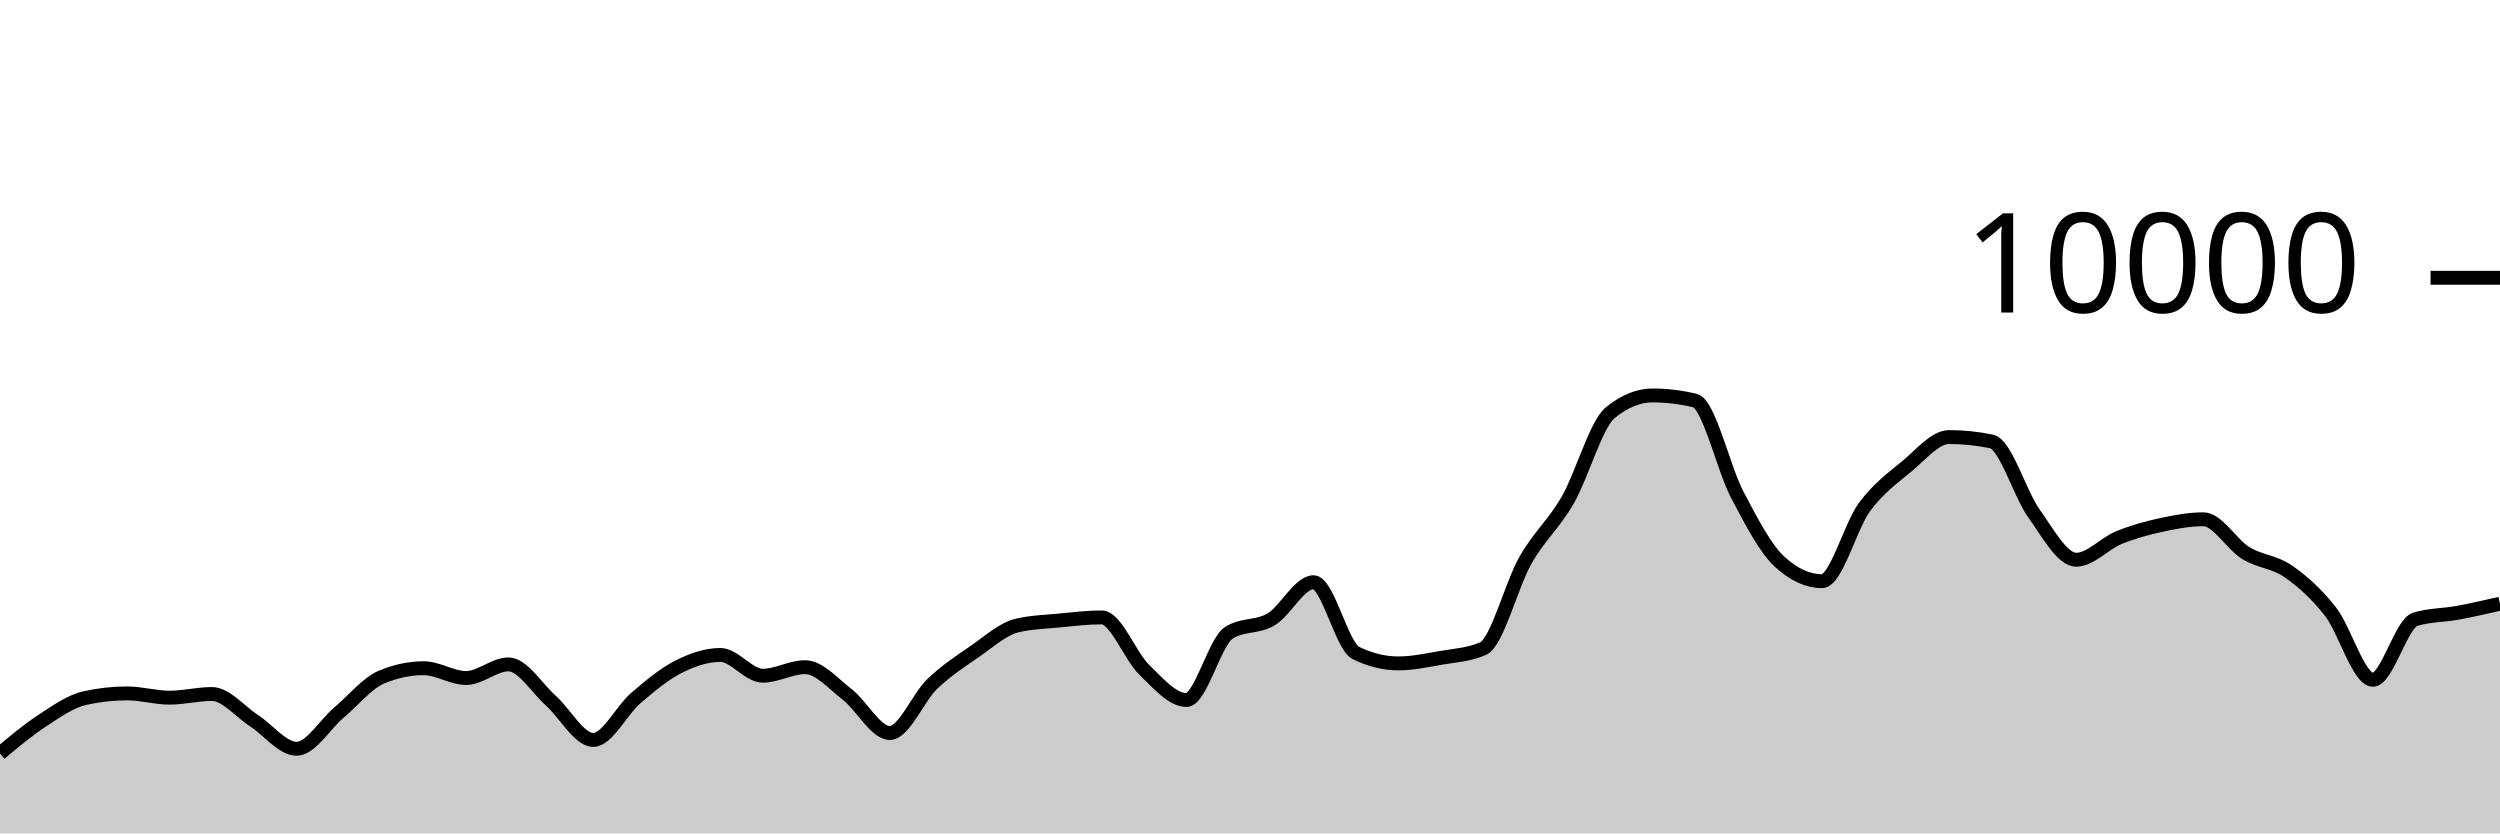
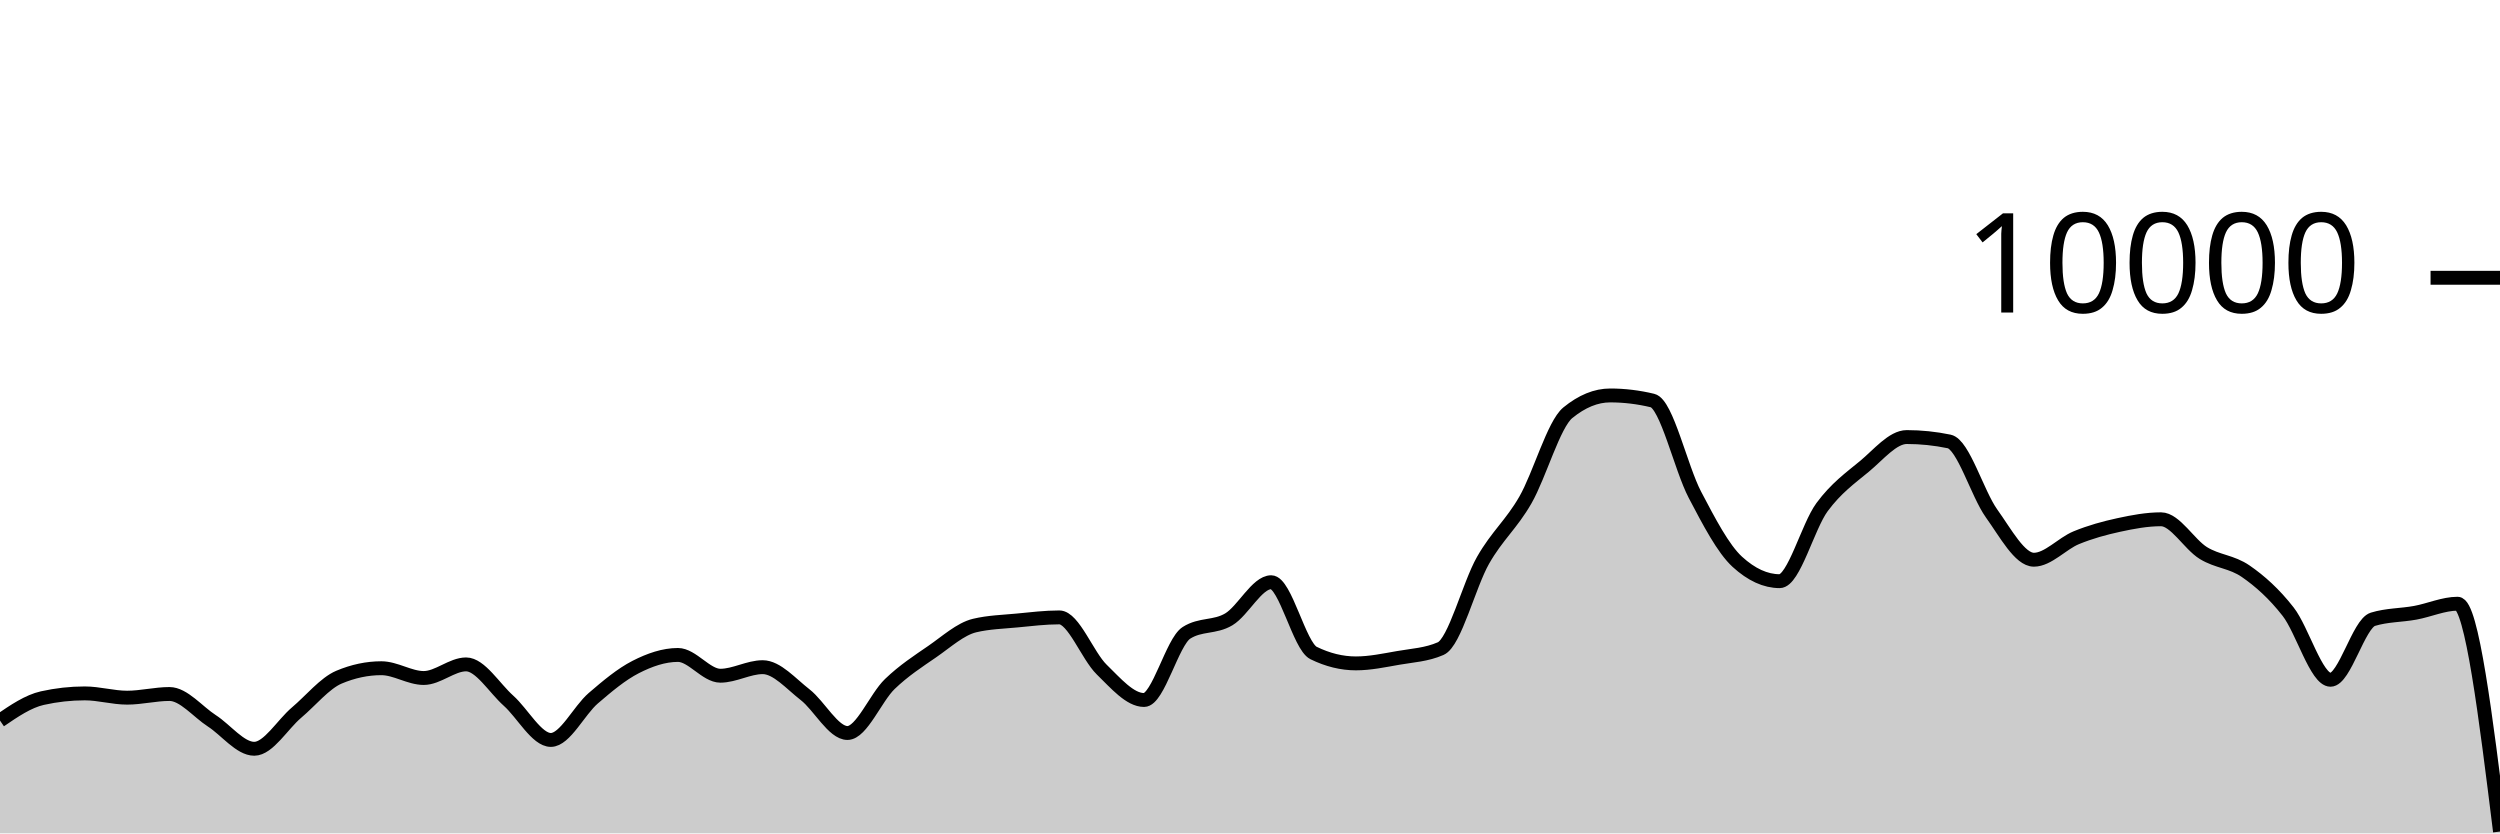
<svg xmlns="http://www.w3.org/2000/svg" viewBox="0 0 180 60">
  <g transform="translate(0,20)">
-     <path class="area" fill="rgba(0, 0, 0, 0.2)" d="M0,34.248C1.017,33.396,2.034,32.544,3.051,31.88C4.068,31.216,5.085,30.491,6.102,30.264C7.119,30.037,8.136,29.924,9.153,29.924C10.169,29.924,11.186,30.232,12.203,30.232C13.22,30.232,14.237,29.968,15.254,29.968C16.271,29.968,17.288,31.243,18.305,31.9C19.322,32.557,20.339,33.912,21.356,33.912C22.373,33.912,23.39,32.163,24.407,31.304C25.424,30.445,26.441,29.185,27.458,28.756C28.475,28.327,29.492,28.112,30.508,28.112C31.525,28.112,32.542,28.816,33.559,28.816C34.576,28.816,35.593,27.836,36.61,27.836C37.627,27.836,38.644,29.541,39.661,30.448C40.678,31.355,41.695,33.276,42.712,33.276C43.729,33.276,44.746,31.151,45.763,30.276C46.78,29.401,47.797,28.548,48.814,28.028C49.831,27.508,50.847,27.156,51.864,27.156C52.881,27.156,53.898,28.652,54.915,28.652C55.932,28.652,56.949,28.036,57.966,28.036C58.983,28.036,60,29.226,61.017,30.016C62.034,30.806,63.051,32.776,64.068,32.776C65.085,32.776,66.102,30.225,67.119,29.248C68.136,28.271,69.153,27.617,70.169,26.916C71.186,26.215,72.203,25.283,73.22,25.04C74.237,24.797,75.254,24.774,76.271,24.676C77.288,24.578,78.305,24.452,79.322,24.452C80.339,24.452,81.356,27.217,82.373,28.208C83.39,29.199,84.407,30.4,85.424,30.4C86.441,30.4,87.458,26.212,88.475,25.564C89.492,24.916,90.508,25.199,91.525,24.592C92.542,23.985,93.559,21.92,94.576,21.92C95.593,21.92,96.61,26.517,97.627,27.016C98.644,27.515,99.661,27.764,100.678,27.764C101.695,27.764,102.712,27.545,103.729,27.368C104.746,27.191,105.763,27.145,106.78,26.7C107.797,26.255,108.814,22.124,109.831,20.34C110.847,18.556,111.864,17.766,112.881,15.996C113.898,14.226,114.915,10.552,115.932,9.72C116.949,8.888,117.966,8.472,118.983,8.472C120,8.472,121.017,8.595,122.034,8.84C123.051,9.085,124.068,13.689,125.085,15.624C126.102,17.559,127.119,19.517,128.136,20.448C129.153,21.379,130.169,21.844,131.186,21.844C132.203,21.844,133.22,17.893,134.237,16.516C135.254,15.139,136.271,14.421,137.288,13.58C138.305,12.739,139.322,11.468,140.339,11.468C141.356,11.468,142.373,11.573,143.39,11.784C144.407,11.995,145.424,15.545,146.441,16.964C147.458,18.383,148.475,20.3,149.492,20.3C150.508,20.3,151.525,19.133,152.542,18.716C153.559,18.299,154.576,18.021,155.593,17.8C156.61,17.579,157.627,17.388,158.644,17.388C159.661,17.388,160.678,19.196,161.695,19.82C162.712,20.444,163.729,20.429,164.746,21.132C165.763,21.835,166.78,22.738,167.797,24.04C168.814,25.342,169.831,28.944,170.847,28.944C171.864,28.944,172.881,24.9,173.898,24.588C174.915,24.276,175.932,24.307,176.949,24.12C177.966,23.933,178.983,23.701,180,23.468L180,40C178.983,40,177.966,40,176.949,40C175.932,40,174.915,40,173.898,40C172.881,40,171.864,40,170.847,40C169.831,40,168.814,40,167.797,40C166.78,40,165.763,40,164.746,40C163.729,40,162.712,40,161.695,40C160.678,40,159.661,40,158.644,40C157.627,40,156.61,40,155.593,40C154.576,40,153.559,40,152.542,40C151.525,40,150.508,40,149.492,40C148.475,40,147.458,40,146.441,40C145.424,40,144.407,40,143.39,40C142.373,40,141.356,40,140.339,40C139.322,40,138.305,40,137.288,40C136.271,40,135.254,40,134.237,40C133.22,40,132.203,40,131.186,40C130.169,40,129.153,40,128.136,40C127.119,40,126.102,40,125.085,40C124.068,40,123.051,40,122.034,40C121.017,40,120,40,118.983,40C117.966,40,116.949,40,115.932,40C114.915,40,113.898,40,112.881,40C111.864,40,110.847,40,109.831,40C108.814,40,107.797,40,106.78,40C105.763,40,104.746,40,103.729,40C102.712,40,101.695,40,100.678,40C99.661,40,98.644,40,97.627,40C96.61,40,95.593,40,94.576,40C93.559,40,92.542,40,91.525,40C90.508,40,89.492,40,88.475,40C87.458,40,86.441,40,85.424,40C84.407,40,83.39,40,82.373,40C81.356,40,80.339,40,79.322,40C78.305,40,77.288,40,76.271,40C75.254,40,74.237,40,73.22,40C72.203,40,71.186,40,70.169,40C69.153,40,68.136,40,67.119,40C66.102,40,65.085,40,64.068,40C63.051,40,62.034,40,61.017,40C60,40,58.983,40,57.966,40C56.949,40,55.932,40,54.915,40C53.898,40,52.881,40,51.864,40C50.847,40,49.831,40,48.814,40C47.797,40,46.78,40,45.763,40C44.746,40,43.729,40,42.712,40C41.695,40,40.678,40,39.661,40C38.644,40,37.627,40,36.61,40C35.593,40,34.576,40,33.559,40C32.542,40,31.525,40,30.508,40C29.492,40,28.475,40,27.458,40C26.441,40,25.424,40,24.407,40C23.39,40,22.373,40,21.356,40C20.339,40,19.322,40,18.305,40C17.288,40,16.271,40,15.254,40C14.237,40,13.22,40,12.203,40C11.186,40,10.169,40,9.153,40C8.136,40,7.119,40,6.102,40C5.085,40,4.068,40,3.051,40C2.034,40,1.017,40,0,40Z" />
-     <path class="line" stroke="black" fill="none" d="M0,34.248C1.017,33.396,2.034,32.544,3.051,31.88C4.068,31.216,5.085,30.491,6.102,30.264C7.119,30.037,8.136,29.924,9.153,29.924C10.169,29.924,11.186,30.232,12.203,30.232C13.22,30.232,14.237,29.968,15.254,29.968C16.271,29.968,17.288,31.243,18.305,31.9C19.322,32.557,20.339,33.912,21.356,33.912C22.373,33.912,23.39,32.163,24.407,31.304C25.424,30.445,26.441,29.185,27.458,28.756C28.475,28.327,29.492,28.112,30.508,28.112C31.525,28.112,32.542,28.816,33.559,28.816C34.576,28.816,35.593,27.836,36.61,27.836C37.627,27.836,38.644,29.541,39.661,30.448C40.678,31.355,41.695,33.276,42.712,33.276C43.729,33.276,44.746,31.151,45.763,30.276C46.78,29.401,47.797,28.548,48.814,28.028C49.831,27.508,50.847,27.156,51.864,27.156C52.881,27.156,53.898,28.652,54.915,28.652C55.932,28.652,56.949,28.036,57.966,28.036C58.983,28.036,60,29.226,61.017,30.016C62.034,30.806,63.051,32.776,64.068,32.776C65.085,32.776,66.102,30.225,67.119,29.248C68.136,28.271,69.153,27.617,70.169,26.916C71.186,26.215,72.203,25.283,73.22,25.04C74.237,24.797,75.254,24.774,76.271,24.676C77.288,24.578,78.305,24.452,79.322,24.452C80.339,24.452,81.356,27.217,82.373,28.208C83.39,29.199,84.407,30.4,85.424,30.4C86.441,30.4,87.458,26.212,88.475,25.564C89.492,24.916,90.508,25.199,91.525,24.592C92.542,23.985,93.559,21.92,94.576,21.92C95.593,21.92,96.61,26.517,97.627,27.016C98.644,27.515,99.661,27.764,100.678,27.764C101.695,27.764,102.712,27.545,103.729,27.368C104.746,27.191,105.763,27.145,106.78,26.7C107.797,26.255,108.814,22.124,109.831,20.34C110.847,18.556,111.864,17.766,112.881,15.996C113.898,14.226,114.915,10.552,115.932,9.72C116.949,8.888,117.966,8.472,118.983,8.472C120,8.472,121.017,8.595,122.034,8.84C123.051,9.085,124.068,13.689,125.085,15.624C126.102,17.559,127.119,19.517,128.136,20.448C129.153,21.379,130.169,21.844,131.186,21.844C132.203,21.844,133.22,17.893,134.237,16.516C135.254,15.139,136.271,14.421,137.288,13.58C138.305,12.739,139.322,11.468,140.339,11.468C141.356,11.468,142.373,11.573,143.39,11.784C144.407,11.995,145.424,15.545,146.441,16.964C147.458,18.383,148.475,20.3,149.492,20.3C150.508,20.3,151.525,19.133,152.542,18.716C153.559,18.299,154.576,18.021,155.593,17.8C156.61,17.579,157.627,17.388,158.644,17.388C159.661,17.388,160.678,19.196,161.695,19.82C162.712,20.444,163.729,20.429,164.746,21.132C165.763,21.835,166.78,22.738,167.797,24.04C168.814,25.342,169.831,28.944,170.847,28.944C171.864,28.944,172.881,24.9,173.898,24.588C174.915,24.276,175.932,24.307,176.949,24.12C177.966,23.933,178.983,23.701,180,23.468" />
+     <path class="area" fill="rgba(0, 0, 0, 0.2)" d="M0,31.88C1.017,31.185,2.034,30.491,3.051,30.264C4.068,30.037,5.085,29.924,6.102,29.924C7.119,29.924,8.136,30.232,9.153,30.232C10.169,30.232,11.186,29.968,12.203,29.968C13.22,29.968,14.237,31.243,15.254,31.9C16.271,32.557,17.288,33.912,18.305,33.912C19.322,33.912,20.339,32.163,21.356,31.304C22.373,30.445,23.39,29.185,24.407,28.756C25.424,28.327,26.441,28.112,27.458,28.112C28.475,28.112,29.492,28.816,30.508,28.816C31.525,28.816,32.542,27.836,33.559,27.836C34.576,27.836,35.593,29.541,36.61,30.448C37.627,31.355,38.644,33.276,39.661,33.276C40.678,33.276,41.695,31.151,42.712,30.276C43.729,29.401,44.746,28.548,45.763,28.028C46.78,27.508,47.797,27.156,48.814,27.156C49.831,27.156,50.847,28.652,51.864,28.652C52.881,28.652,53.898,28.036,54.915,28.036C55.932,28.036,56.949,29.226,57.966,30.016C58.983,30.806,60,32.776,61.017,32.776C62.034,32.776,63.051,30.225,64.068,29.248C65.085,28.271,66.102,27.617,67.119,26.916C68.136,26.215,69.153,25.283,70.169,25.04C71.186,24.797,72.203,24.774,73.22,24.676C74.237,24.578,75.254,24.452,76.271,24.452C77.288,24.452,78.305,27.217,79.322,28.208C80.339,29.199,81.356,30.4,82.373,30.4C83.39,30.4,84.407,26.212,85.424,25.564C86.441,24.916,87.458,25.199,88.475,24.592C89.492,23.985,90.508,21.92,91.525,21.92C92.542,21.92,93.559,26.517,94.576,27.016C95.593,27.515,96.61,27.764,97.627,27.764C98.644,27.764,99.661,27.545,100.678,27.368C101.695,27.191,102.712,27.145,103.729,26.7C104.746,26.255,105.763,22.124,106.78,20.34C107.797,18.556,108.814,17.766,109.831,15.996C110.847,14.226,111.864,10.552,112.881,9.72C113.898,8.888,114.915,8.472,115.932,8.472C116.949,8.472,117.966,8.595,118.983,8.84C120,9.085,121.017,13.689,122.034,15.624C123.051,17.559,124.068,19.517,125.085,20.448C126.102,21.379,127.119,21.844,128.136,21.844C129.153,21.844,130.169,17.893,131.186,16.516C132.203,15.139,133.22,14.421,134.237,13.58C135.254,12.739,136.271,11.468,137.288,11.468C138.305,11.468,139.322,11.573,140.339,11.784C141.356,11.995,142.373,15.545,143.39,16.964C144.407,18.383,145.424,20.3,146.441,20.3C147.458,20.3,148.475,19.133,149.492,18.716C150.508,18.299,151.525,18.021,152.542,17.8C153.559,17.579,154.576,17.388,155.593,17.388C156.61,17.388,157.627,19.196,158.644,19.82C159.661,20.444,160.678,20.429,161.695,21.132C162.712,21.835,163.729,22.738,164.746,24.04C165.763,25.342,166.78,28.944,167.797,28.944C168.814,28.944,169.831,24.9,170.847,24.588C171.864,24.276,172.881,24.307,173.898,24.12C174.915,23.933,175.932,23.468,176.949,23.468C177.966,23.468,178.983,31.67,180,39.872L180,40C178.983,40,177.966,40,176.949,40C175.932,40,174.915,40,173.898,40C172.881,40,171.864,40,170.847,40C169.831,40,168.814,40,167.797,40C166.78,40,165.763,40,164.746,40C163.729,40,162.712,40,161.695,40C160.678,40,159.661,40,158.644,40C157.627,40,156.61,40,155.593,40C154.576,40,153.559,40,152.542,40C151.525,40,150.508,40,149.492,40C148.475,40,147.458,40,146.441,40C145.424,40,144.407,40,143.39,40C142.373,40,141.356,40,140.339,40C139.322,40,138.305,40,137.288,40C136.271,40,135.254,40,134.237,40C133.22,40,132.203,40,131.186,40C130.169,40,129.153,40,128.136,40C127.119,40,126.102,40,125.085,40C124.068,40,123.051,40,122.034,40C121.017,40,120,40,118.983,40C117.966,40,116.949,40,115.932,40C114.915,40,113.898,40,112.881,40C111.864,40,110.847,40,109.831,40C108.814,40,107.797,40,106.78,40C105.763,40,104.746,40,103.729,40C102.712,40,101.695,40,100.678,40C99.661,40,98.644,40,97.627,40C96.61,40,95.593,40,94.576,40C93.559,40,92.542,40,91.525,40C90.508,40,89.492,40,88.475,40C87.458,40,86.441,40,85.424,40C84.407,40,83.39,40,82.373,40C81.356,40,80.339,40,79.322,40C78.305,40,77.288,40,76.271,40C75.254,40,74.237,40,73.22,40C72.203,40,71.186,40,70.169,40C69.153,40,68.136,40,67.119,40C66.102,40,65.085,40,64.068,40C63.051,40,62.034,40,61.017,40C60,40,58.983,40,57.966,40C56.949,40,55.932,40,54.915,40C53.898,40,52.881,40,51.864,40C50.847,40,49.831,40,48.814,40C47.797,40,46.78,40,45.763,40C44.746,40,43.729,40,42.712,40C41.695,40,40.678,40,39.661,40C38.644,40,37.627,40,36.61,40C35.593,40,34.576,40,33.559,40C32.542,40,31.525,40,30.508,40C29.492,40,28.475,40,27.458,40C26.441,40,25.424,40,24.407,40C23.39,40,22.373,40,21.356,40C20.339,40,19.322,40,18.305,40C17.288,40,16.271,40,15.254,40C14.237,40,13.22,40,12.203,40C11.186,40,10.169,40,9.153,40C8.136,40,7.119,40,6.102,40C5.085,40,4.068,40,3.051,40C2.034,40,1.017,40,0,40Z" />
+     <path class="line" stroke="black" fill="none" d="M0,31.88C1.017,31.185,2.034,30.491,3.051,30.264C4.068,30.037,5.085,29.924,6.102,29.924C7.119,29.924,8.136,30.232,9.153,30.232C10.169,30.232,11.186,29.968,12.203,29.968C13.22,29.968,14.237,31.243,15.254,31.9C16.271,32.557,17.288,33.912,18.305,33.912C19.322,33.912,20.339,32.163,21.356,31.304C22.373,30.445,23.39,29.185,24.407,28.756C25.424,28.327,26.441,28.112,27.458,28.112C28.475,28.112,29.492,28.816,30.508,28.816C31.525,28.816,32.542,27.836,33.559,27.836C34.576,27.836,35.593,29.541,36.61,30.448C37.627,31.355,38.644,33.276,39.661,33.276C40.678,33.276,41.695,31.151,42.712,30.276C43.729,29.401,44.746,28.548,45.763,28.028C46.78,27.508,47.797,27.156,48.814,27.156C49.831,27.156,50.847,28.652,51.864,28.652C52.881,28.652,53.898,28.036,54.915,28.036C55.932,28.036,56.949,29.226,57.966,30.016C58.983,30.806,60,32.776,61.017,32.776C62.034,32.776,63.051,30.225,64.068,29.248C65.085,28.271,66.102,27.617,67.119,26.916C68.136,26.215,69.153,25.283,70.169,25.04C71.186,24.797,72.203,24.774,73.22,24.676C74.237,24.578,75.254,24.452,76.271,24.452C77.288,24.452,78.305,27.217,79.322,28.208C80.339,29.199,81.356,30.4,82.373,30.4C83.39,30.4,84.407,26.212,85.424,25.564C86.441,24.916,87.458,25.199,88.475,24.592C89.492,23.985,90.508,21.92,91.525,21.92C92.542,21.92,93.559,26.517,94.576,27.016C95.593,27.515,96.61,27.764,97.627,27.764C98.644,27.764,99.661,27.545,100.678,27.368C101.695,27.191,102.712,27.145,103.729,26.7C104.746,26.255,105.763,22.124,106.78,20.34C107.797,18.556,108.814,17.766,109.831,15.996C110.847,14.226,111.864,10.552,112.881,9.72C113.898,8.888,114.915,8.472,115.932,8.472C116.949,8.472,117.966,8.595,118.983,8.84C120,9.085,121.017,13.689,122.034,15.624C123.051,17.559,124.068,19.517,125.085,20.448C126.102,21.379,127.119,21.844,128.136,21.844C129.153,21.844,130.169,17.893,131.186,16.516C132.203,15.139,133.22,14.421,134.237,13.58C135.254,12.739,136.271,11.468,137.288,11.468C138.305,11.468,139.322,11.573,140.339,11.784C141.356,11.995,142.373,15.545,143.39,16.964C144.407,18.383,145.424,20.3,146.441,20.3C147.458,20.3,148.475,19.133,149.492,18.716C150.508,18.299,151.525,18.021,152.542,17.8C153.559,17.579,154.576,17.388,155.593,17.388C156.61,17.388,157.627,19.196,158.644,19.82C159.661,20.444,160.678,20.429,161.695,21.132C162.712,21.835,163.729,22.738,164.746,24.04C165.763,25.342,166.78,28.944,167.797,28.944C168.814,28.944,169.831,24.9,170.847,24.588C171.864,24.276,172.881,24.307,173.898,24.12C174.915,23.933,175.932,23.468,176.949,23.468C177.966,23.468,178.983,31.67,180,39.872" />
    <path class="axis-ceiling" stroke-width="1" stroke="black" fill="none" d="M175,0L180,0" />
    <text class="axis-ceiling-label" font-family="sans-serif" text-anchor="end" font-size="10px" x="170" y="2.5">10000</text>
  </g>
</svg>
